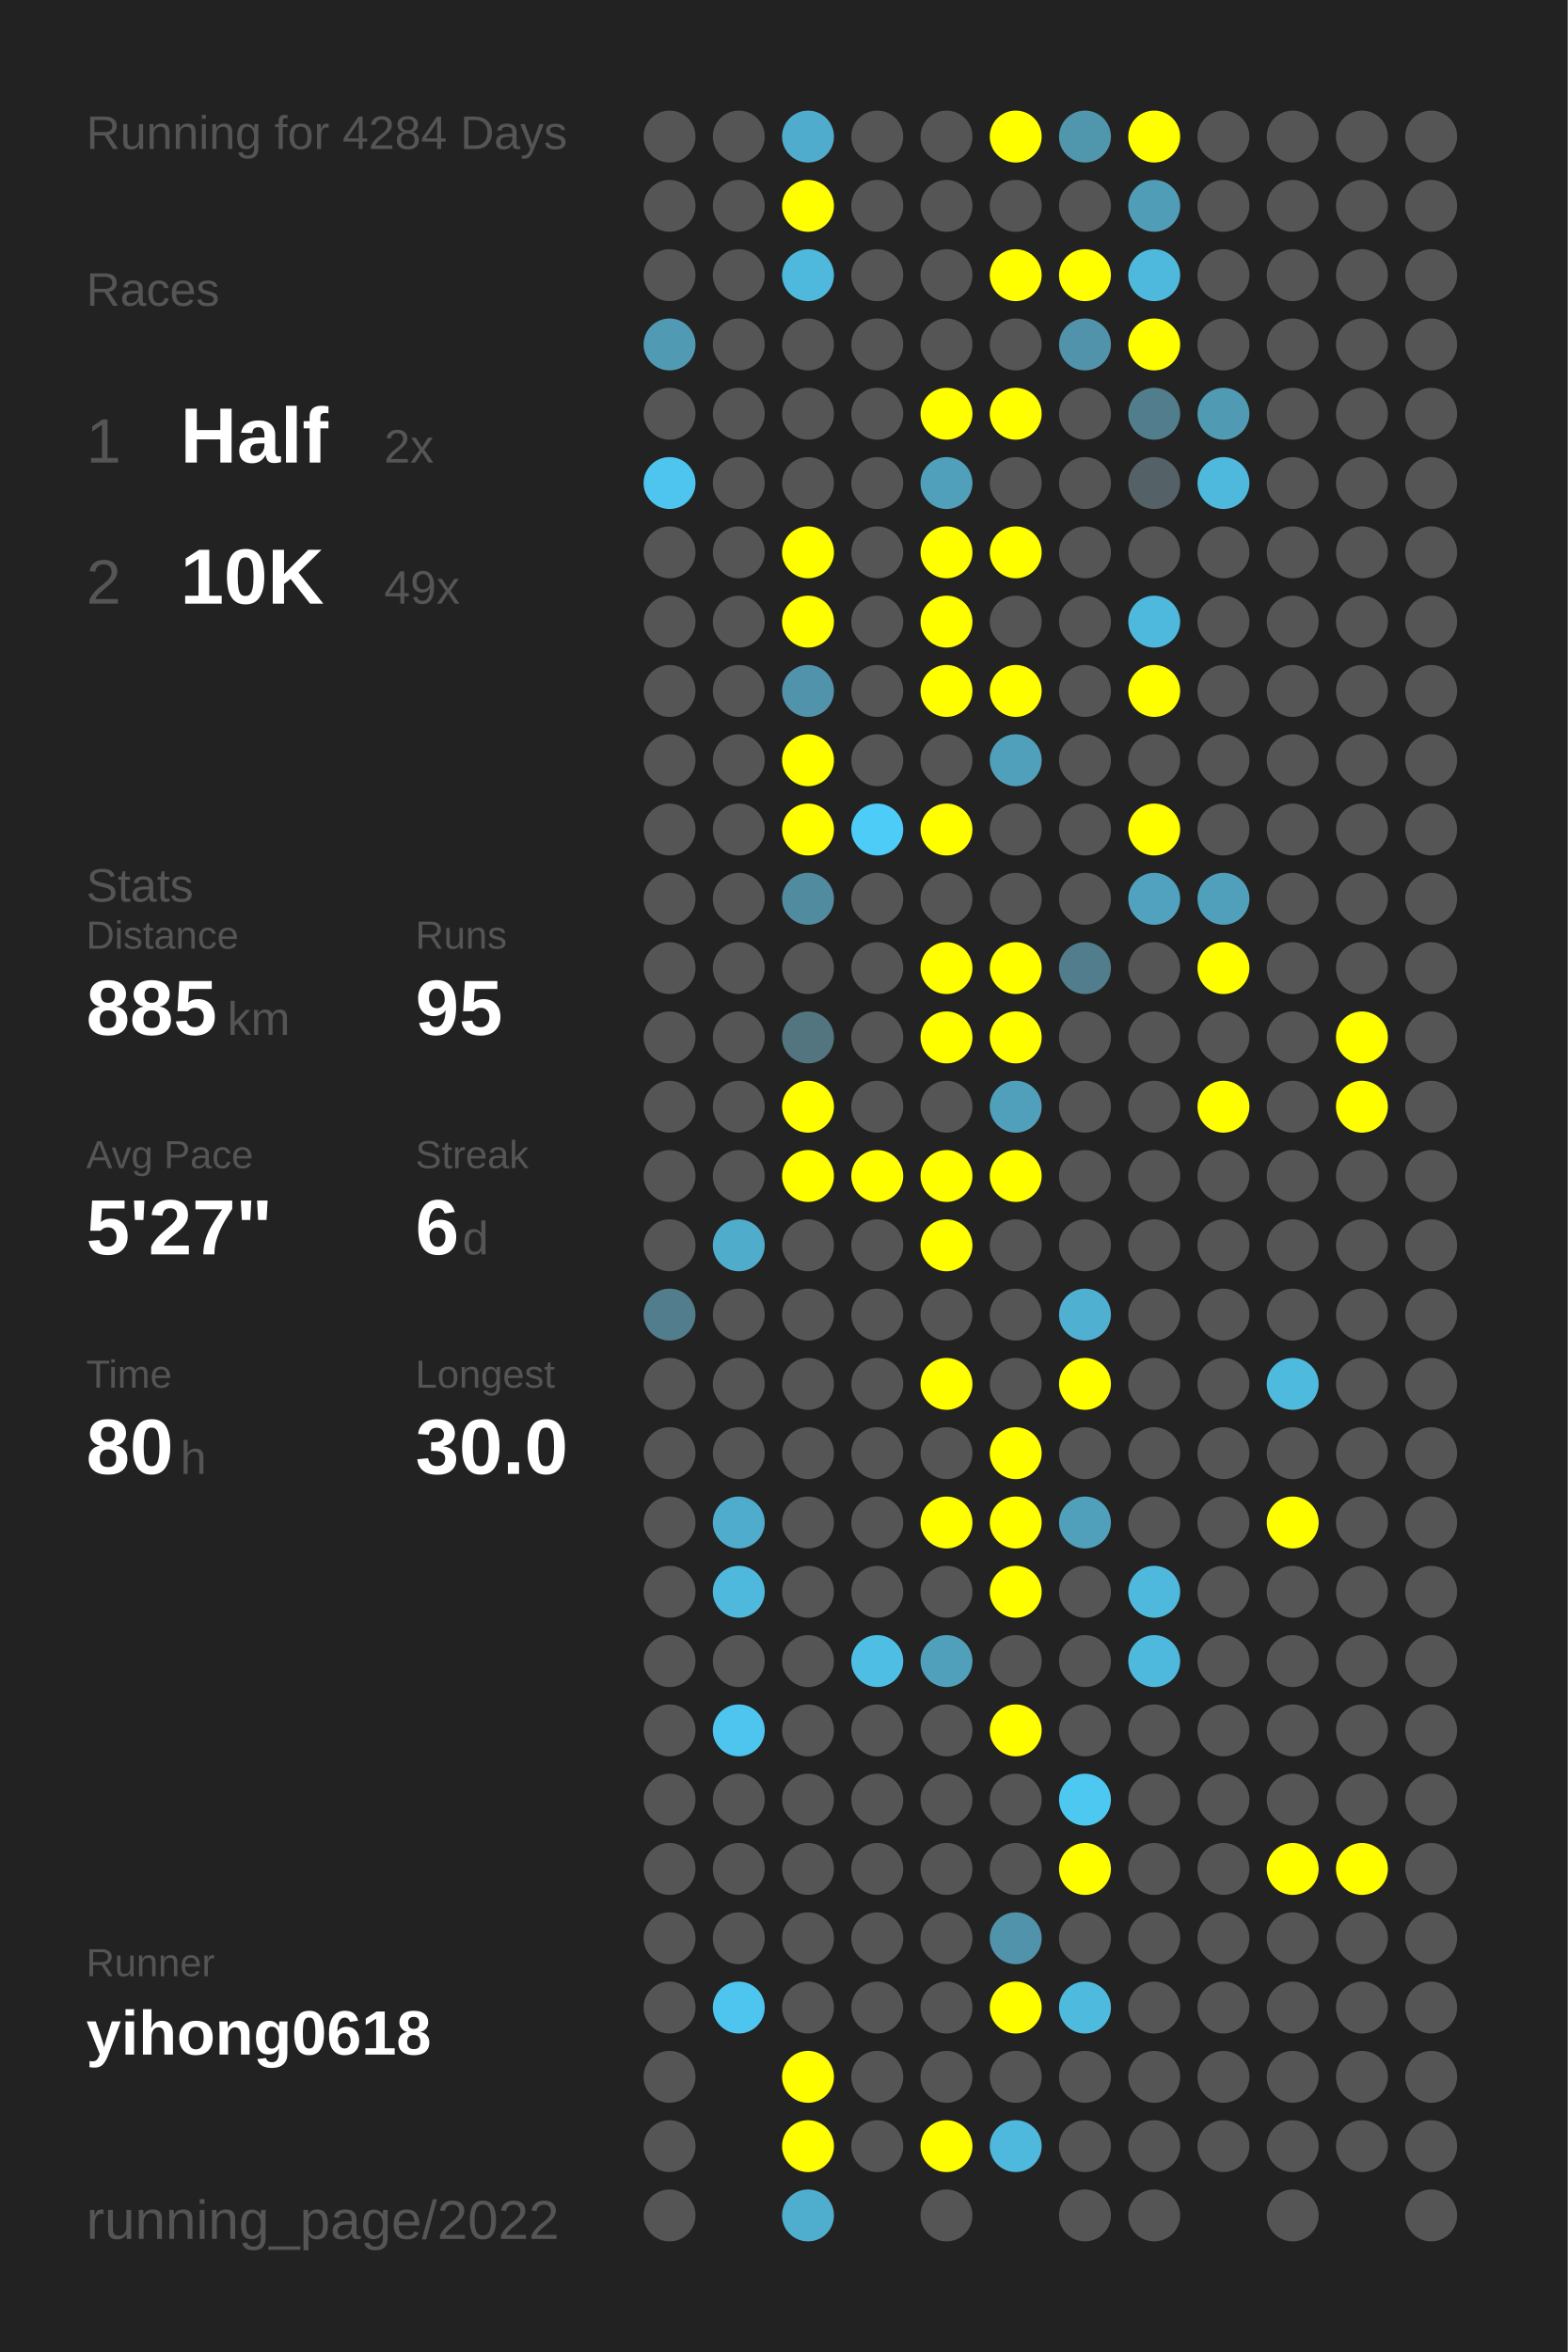
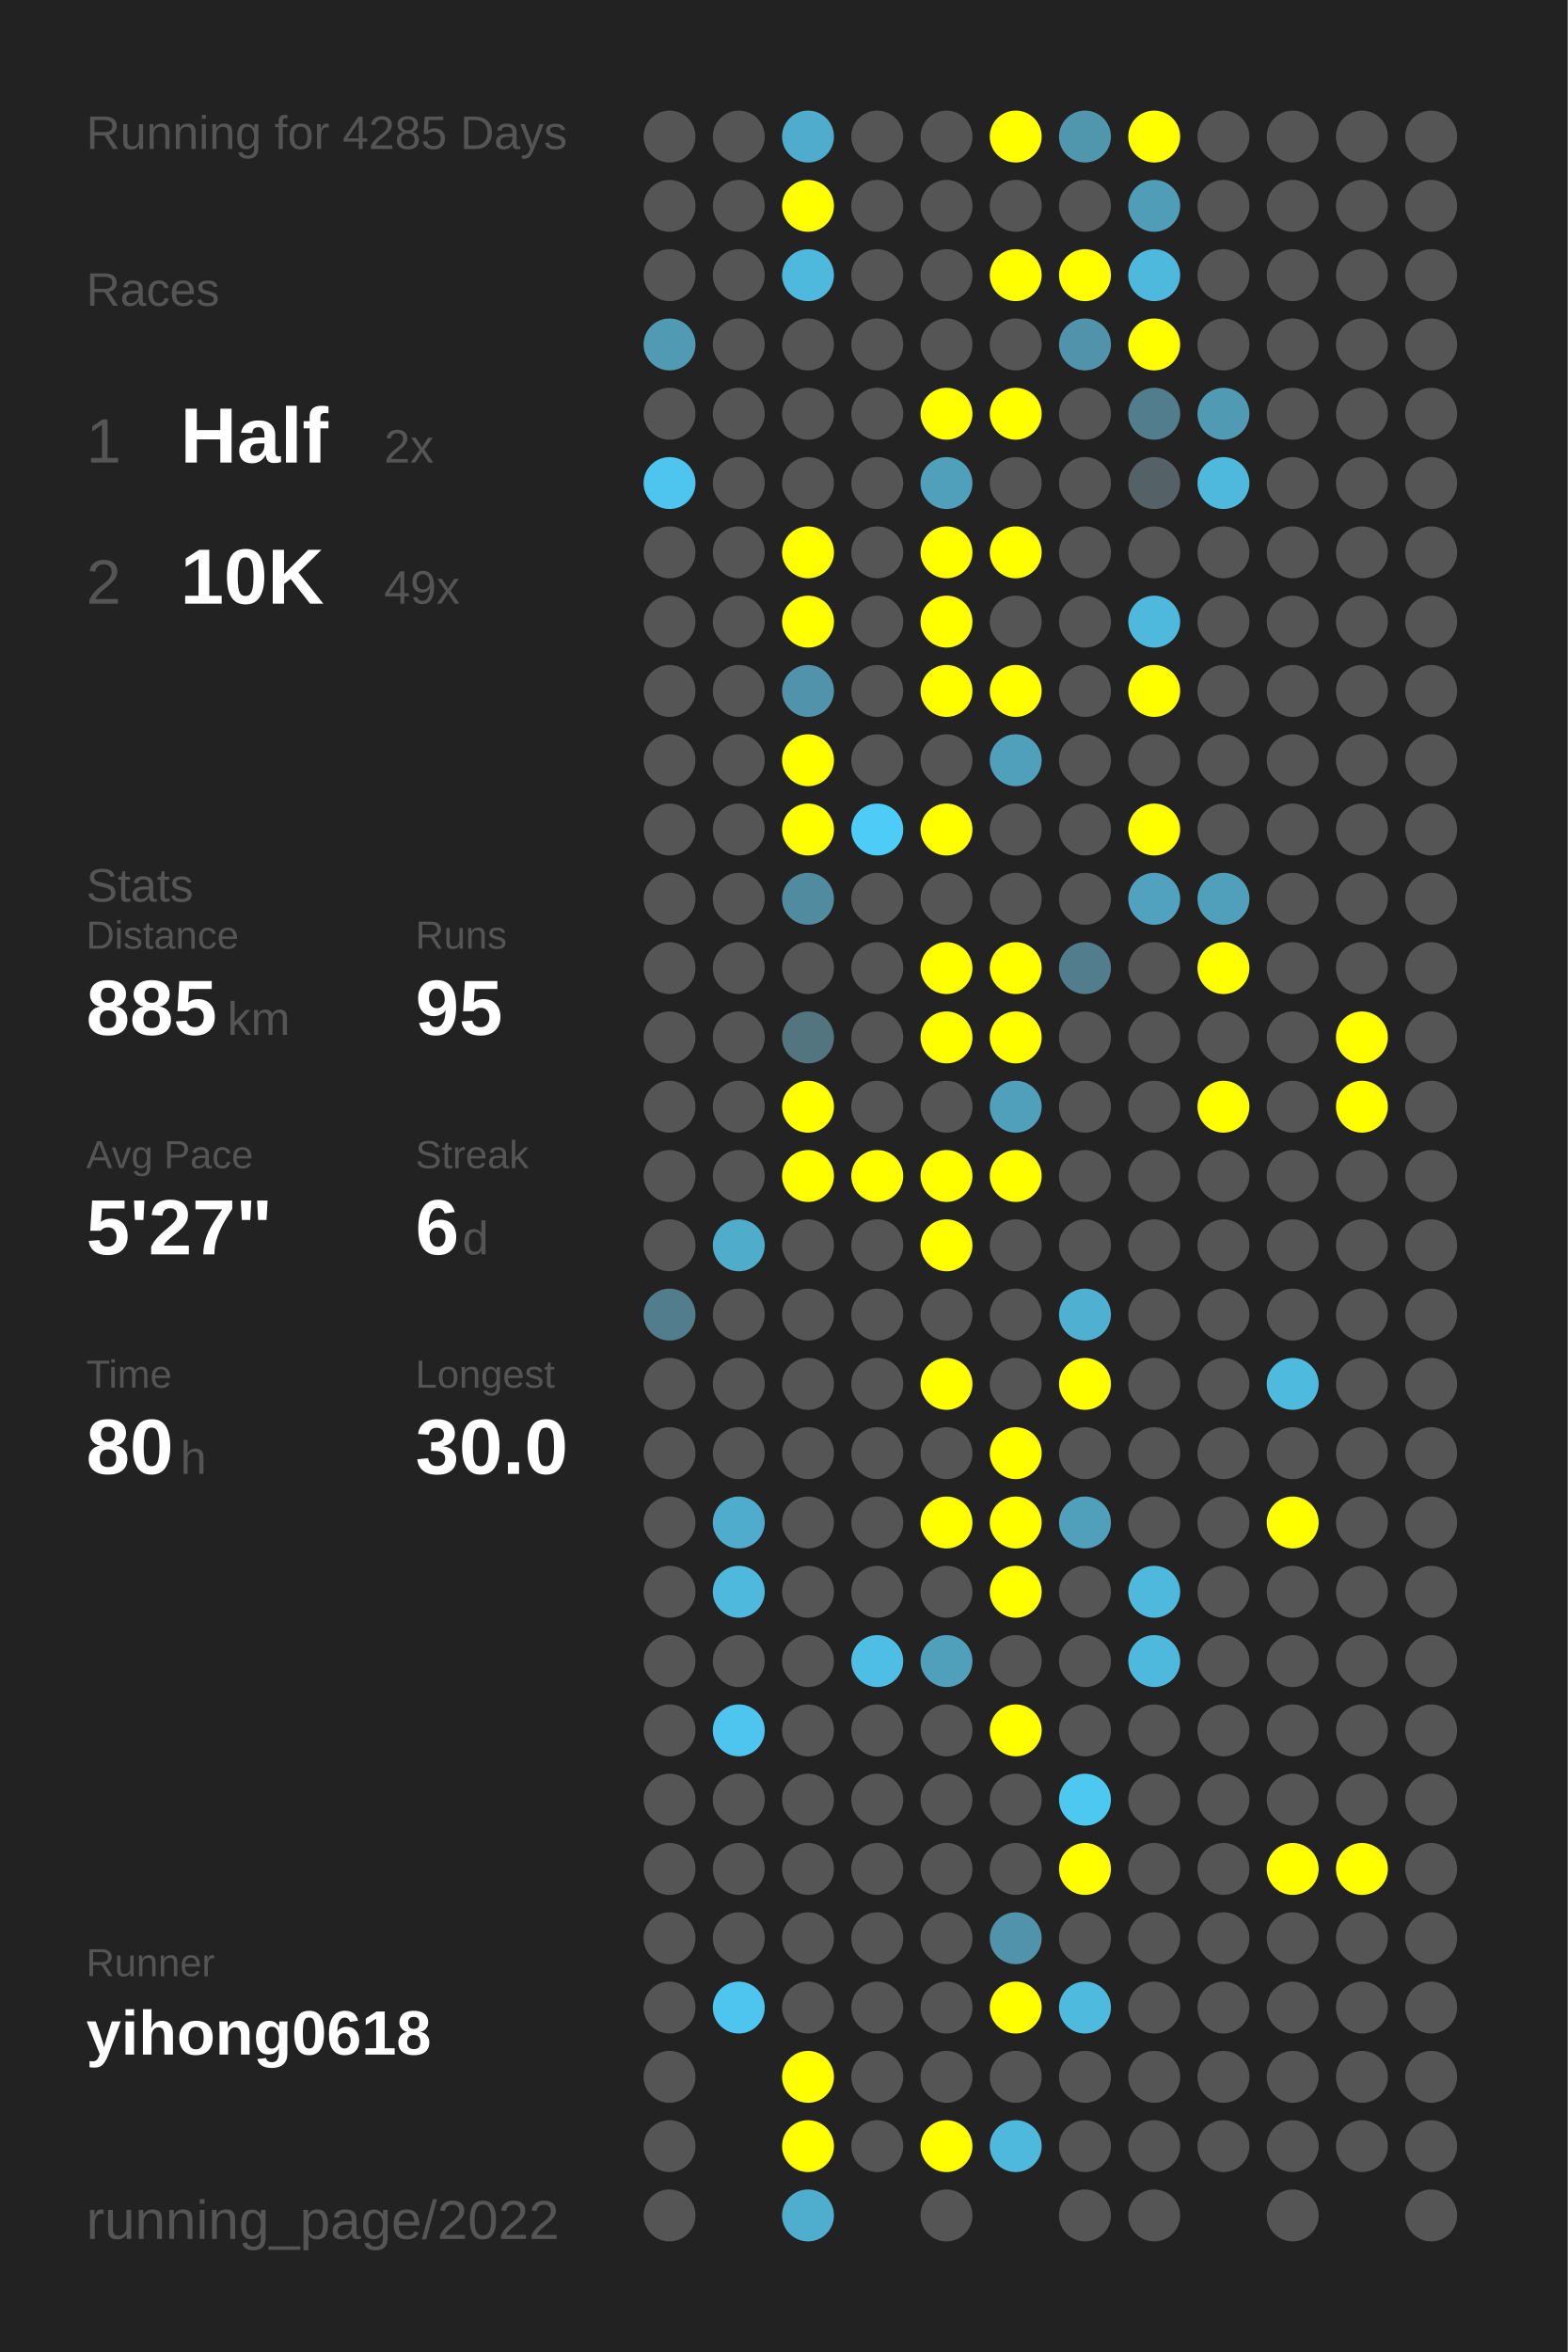
<svg xmlns="http://www.w3.org/2000/svg" baseProfile="full" height="300mm" version="1.1" viewBox="0,0,200,300" width="200mm">
  <defs />
  <rect fill="#222222" height="300" width="200" x="0" y="0" />
-   <text fill="#555555" style="font-size:6px; font-family:Arial;" x="11" y="19">Running for 4284 Days</text>
+   <text fill="#555555" style="font-size:6px; font-family:Arial;" x="11" y="19">Running for 4285 Days</text>
  <text fill="#555555" style="font-size:6px; font-family:Arial;" x="11" y="39">Races</text>
  <text fill="#555555" style="font-size:8px; font-family:Arial;" x="11" y="59">1</text>
  <text fill="#FFFFFF" style="font-size:10px; font-family:Arial; font-weight:bold;" x="23" y="59">Half</text>
  <text fill="#555555" style="font-size:6px; font-family:Arial;" x="49" y="59">2x</text>
  <text fill="#555555" style="font-size:8px; font-family:Arial;" x="11" y="77">2</text>
  <text fill="#FFFFFF" style="font-size:10px; font-family:Arial; font-weight:bold;" x="23" y="77">10K</text>
  <text fill="#555555" style="font-size:6px; font-family:Arial;" x="49" y="77">49x</text>
  <text fill="#555555" style="font-size:6px; font-family:Arial;" x="11" y="115">Stats</text>
  <text fill="#555555" style="font-size:5px; font-family:Arial;" x="11" y="121">Distance</text>
  <text fill="#FFFFFF" style="font-size:10px; font-family:Arial; font-weight:bold;" x="11" y="132">885</text>
  <text fill="#555555" style="font-size:6px; font-family:Arial;" x="29" y="132">km</text>
  <text fill="#555555" style="font-size:5px; font-family:Arial;" x="53" y="121">Runs</text>
  <text fill="#FFFFFF" style="font-size:10px; font-family:Arial; font-weight:bold;" x="53" y="132">95</text>
  <text fill="#555555" style="font-size:5px; font-family:Arial;" x="11" y="149">Avg Pace</text>
  <text fill="#FFFFFF" style="font-size:10px; font-family:Arial; font-weight:bold;" x="11" y="160">5'27"</text>
  <text fill="#555555" style="font-size:5px; font-family:Arial;" x="53" y="149">Streak</text>
  <text fill="#FFFFFF" style="font-size:10px; font-family:Arial; font-weight:bold;" x="53" y="160">6</text>
  <text fill="#555555" style="font-size:6px; font-family:Arial;" x="59" y="160">d</text>
  <text fill="#555555" style="font-size:5px; font-family:Arial;" x="11" y="177">Time</text>
  <text fill="#FFFFFF" style="font-size:10px; font-family:Arial; font-weight:bold;" x="11" y="188">80</text>
  <text fill="#555555" style="font-size:6px; font-family:Arial;" x="23" y="188">h</text>
  <text fill="#555555" style="font-size:5px; font-family:Arial;" x="53" y="177">Longest</text>
  <text fill="#FFFFFF" style="font-size:10px; font-family:Arial; font-weight:bold;" x="53" y="188">30.0</text>
  <text fill="#555555" style="font-size:5px; font-family:Arial;" x="11" y="252.065">Runner</text>
  <text fill="#FFFFFF" style="font-size:8px; font-family:Arial; font-weight:bold;" x="11" y="262.065">yihong0618</text>
  <text fill="#555555" style="font-size:7px; font-family:Arial;" x="11" y="285.581">running_page/2022</text>
  <circle cx="85.417" cy="17.419" fill="#555555" r="3.312" />
  <circle cx="85.417" cy="26.258" fill="#555555" r="3.312" />
  <circle cx="85.417" cy="35.097" fill="#555555" r="3.312" />
  <circle cx="85.417" cy="43.935" fill="#509ab3" r="3.312" />
  <circle cx="85.417" cy="52.774" fill="#555555" r="3.312" />
  <circle cx="85.417" cy="61.613" fill="#4dc5ee" r="3.312" />
  <circle cx="85.417" cy="70.452" fill="#555555" r="3.312" />
  <circle cx="85.417" cy="79.29" fill="#555555" r="3.312" />
  <circle cx="85.417" cy="88.129" fill="#555555" r="3.312" />
  <circle cx="85.417" cy="96.968" fill="#555555" r="3.312" />
  <circle cx="85.417" cy="105.806" fill="#555555" r="3.312" />
  <circle cx="85.417" cy="114.645" fill="#555555" r="3.312" />
  <circle cx="85.417" cy="123.484" fill="#555555" r="3.312" />
  <circle cx="85.417" cy="132.323" fill="#555555" r="3.312" />
  <circle cx="85.417" cy="141.161" fill="#555555" r="3.312" />
  <circle cx="85.417" cy="150" fill="#555555" r="3.312" />
  <circle cx="85.417" cy="158.839" fill="#555555" r="3.312" />
  <circle cx="85.417" cy="167.677" fill="#527d8c" r="3.312" />
  <circle cx="85.417" cy="176.516" fill="#555555" r="3.312" />
  <circle cx="85.417" cy="185.355" fill="#555555" r="3.312" />
  <circle cx="85.417" cy="194.194" fill="#555555" r="3.312" />
  <circle cx="85.417" cy="203.032" fill="#555555" r="3.312" />
  <circle cx="85.417" cy="211.871" fill="#555555" r="3.312" />
  <circle cx="85.417" cy="220.71" fill="#555555" r="3.312" />
  <circle cx="85.417" cy="229.548" fill="#555555" r="3.312" />
  <circle cx="85.417" cy="238.387" fill="#555555" r="3.312" />
  <circle cx="85.417" cy="247.226" fill="#555555" r="3.312" />
  <circle cx="85.417" cy="256.065" fill="#555555" r="3.312" />
  <circle cx="85.417" cy="264.903" fill="#555555" r="3.312" />
  <circle cx="85.417" cy="273.742" fill="#555555" r="3.312" />
  <circle cx="85.417" cy="282.581" fill="#555555" r="3.312" />
  <circle cx="94.25" cy="17.419" fill="#555555" r="3.312" />
  <circle cx="94.25" cy="26.258" fill="#555555" r="3.312" />
  <circle cx="94.25" cy="35.097" fill="#555555" r="3.312" />
  <circle cx="94.25" cy="43.935" fill="#555555" r="3.312" />
  <circle cx="94.25" cy="52.774" fill="#555555" r="3.312" />
  <circle cx="94.25" cy="61.613" fill="#555555" r="3.312" />
  <circle cx="94.25" cy="70.452" fill="#555555" r="3.312" />
  <circle cx="94.25" cy="79.29" fill="#555555" r="3.312" />
  <circle cx="94.25" cy="88.129" fill="#555555" r="3.312" />
  <circle cx="94.25" cy="96.968" fill="#555555" r="3.312" />
  <circle cx="94.25" cy="105.806" fill="#555555" r="3.312" />
  <circle cx="94.25" cy="114.645" fill="#555555" r="3.312" />
  <circle cx="94.25" cy="123.484" fill="#555555" r="3.312" />
  <circle cx="94.25" cy="132.323" fill="#555555" r="3.312" />
  <circle cx="94.25" cy="141.161" fill="#555555" r="3.312" />
  <circle cx="94.25" cy="150" fill="#555555" r="3.312" />
  <circle cx="94.25" cy="158.839" fill="#4faccb" r="3.312" />
  <circle cx="94.25" cy="167.677" fill="#555555" r="3.312" />
  <circle cx="94.25" cy="176.516" fill="#555555" r="3.312" />
  <circle cx="94.25" cy="185.355" fill="#555555" r="3.312" />
  <circle cx="94.25" cy="194.194" fill="#4faccc" r="3.312" />
  <circle cx="94.25" cy="203.032" fill="#4eb9dd" r="3.312" />
  <circle cx="94.25" cy="211.871" fill="#555555" r="3.312" />
  <circle cx="94.25" cy="220.71" fill="#4dc5ee" r="3.312" />
  <circle cx="94.25" cy="229.548" fill="#555555" r="3.312" />
  <circle cx="94.25" cy="238.387" fill="#555555" r="3.312" />
  <circle cx="94.25" cy="247.226" fill="#555555" r="3.312" />
  <circle cx="94.25" cy="256.065" fill="#4dc5ee" r="3.312" />
  <circle cx="103.083" cy="17.419" fill="#4faccc" r="3.312" />
  <circle cx="103.083" cy="26.258" fill="#FFFF00" r="3.312" />
  <circle cx="103.083" cy="35.097" fill="#4eb9dd" r="3.312" />
  <circle cx="103.083" cy="43.935" fill="#555555" r="3.312" />
  <circle cx="103.083" cy="52.774" fill="#555555" r="3.312" />
  <circle cx="103.083" cy="61.613" fill="#555555" r="3.312" />
  <circle cx="103.083" cy="70.452" fill="#FFFF00" r="3.312" />
  <circle cx="103.083" cy="79.29" fill="#FFFF00" r="3.312" />
  <circle cx="103.083" cy="88.129" fill="#5193aa" r="3.312" />
  <circle cx="103.083" cy="96.968" fill="#FFFF00" r="3.312" />
  <circle cx="103.083" cy="105.806" fill="#FFFF00" r="3.312" />
  <circle cx="103.083" cy="114.645" fill="#518b9f" r="3.312" />
  <circle cx="103.083" cy="123.484" fill="#555555" r="3.312" />
  <circle cx="103.083" cy="132.323" fill="#527580" r="3.312" />
  <circle cx="103.083" cy="141.161" fill="#FFFF00" r="3.312" />
  <circle cx="103.083" cy="150" fill="#FFFF00" r="3.312" />
  <circle cx="103.083" cy="158.839" fill="#555555" r="3.312" />
  <circle cx="103.083" cy="167.677" fill="#555555" r="3.312" />
  <circle cx="103.083" cy="176.516" fill="#555555" r="3.312" />
  <circle cx="103.083" cy="185.355" fill="#555555" r="3.312" />
  <circle cx="103.083" cy="194.194" fill="#555555" r="3.312" />
  <circle cx="103.083" cy="203.032" fill="#555555" r="3.312" />
  <circle cx="103.083" cy="211.871" fill="#555555" r="3.312" />
  <circle cx="103.083" cy="220.71" fill="#555555" r="3.312" />
  <circle cx="103.083" cy="229.548" fill="#555555" r="3.312" />
  <circle cx="103.083" cy="238.387" fill="#555555" r="3.312" />
  <circle cx="103.083" cy="247.226" fill="#555555" r="3.312" />
  <circle cx="103.083" cy="256.065" fill="#555555" r="3.312" />
  <circle cx="103.083" cy="264.903" fill="#FFFF00" r="3.312" />
  <circle cx="103.083" cy="273.742" fill="#FFFF00" r="3.312" />
  <circle cx="103.083" cy="282.581" fill="#4faece" r="3.312" />
  <circle cx="111.917" cy="17.419" fill="#555555" r="3.312" />
  <circle cx="111.917" cy="26.258" fill="#555555" r="3.312" />
  <circle cx="111.917" cy="35.097" fill="#555555" r="3.312" />
  <circle cx="111.917" cy="43.935" fill="#555555" r="3.312" />
  <circle cx="111.917" cy="52.774" fill="#555555" r="3.312" />
  <circle cx="111.917" cy="61.613" fill="#555555" r="3.312" />
  <circle cx="111.917" cy="70.452" fill="#555555" r="3.312" />
  <circle cx="111.917" cy="79.29" fill="#555555" r="3.312" />
  <circle cx="111.917" cy="88.129" fill="#555555" r="3.312" />
  <circle cx="111.917" cy="96.968" fill="#555555" r="3.312" />
  <circle cx="111.917" cy="105.806" fill="#4dccf7" r="3.312" />
  <circle cx="111.917" cy="114.645" fill="#555555" r="3.312" />
  <circle cx="111.917" cy="123.484" fill="#555555" r="3.312" />
  <circle cx="111.917" cy="132.323" fill="#555555" r="3.312" />
  <circle cx="111.917" cy="141.161" fill="#555555" r="3.312" />
  <circle cx="111.917" cy="150" fill="#FFFF00" r="3.312" />
  <circle cx="111.917" cy="158.839" fill="#555555" r="3.312" />
  <circle cx="111.917" cy="167.677" fill="#555555" r="3.312" />
  <circle cx="111.917" cy="176.516" fill="#555555" r="3.312" />
  <circle cx="111.917" cy="185.355" fill="#555555" r="3.312" />
  <circle cx="111.917" cy="194.194" fill="#555555" r="3.312" />
  <circle cx="111.917" cy="203.032" fill="#555555" r="3.312" />
  <circle cx="111.917" cy="211.871" fill="#4ebee4" r="3.312" />
  <circle cx="111.917" cy="220.71" fill="#555555" r="3.312" />
  <circle cx="111.917" cy="229.548" fill="#555555" r="3.312" />
  <circle cx="111.917" cy="238.387" fill="#555555" r="3.312" />
  <circle cx="111.917" cy="247.226" fill="#555555" r="3.312" />
  <circle cx="111.917" cy="256.065" fill="#555555" r="3.312" />
  <circle cx="111.917" cy="264.903" fill="#555555" r="3.312" />
  <circle cx="111.917" cy="273.742" fill="#555555" r="3.312" />
  <circle cx="120.75" cy="17.419" fill="#555555" r="3.312" />
  <circle cx="120.75" cy="26.258" fill="#555555" r="3.312" />
  <circle cx="120.75" cy="35.097" fill="#555555" r="3.312" />
  <circle cx="120.75" cy="43.935" fill="#555555" r="3.312" />
  <circle cx="120.75" cy="52.774" fill="#FFFF00" r="3.312" />
  <circle cx="120.75" cy="61.613" fill="#50a0bb" r="3.312" />
  <circle cx="120.75" cy="70.452" fill="#FFFF00" r="3.312" />
  <circle cx="120.75" cy="79.29" fill="#FFFF00" r="3.312" />
  <circle cx="120.75" cy="88.129" fill="#FFFF00" r="3.312" />
  <circle cx="120.75" cy="96.968" fill="#555555" r="3.312" />
  <circle cx="120.75" cy="105.806" fill="#FFFF00" r="3.312" />
  <circle cx="120.75" cy="114.645" fill="#555555" r="3.312" />
  <circle cx="120.75" cy="123.484" fill="#FFFF00" r="3.312" />
  <circle cx="120.75" cy="132.323" fill="#FFFF00" r="3.312" />
  <circle cx="120.75" cy="141.161" fill="#555555" r="3.312" />
  <circle cx="120.75" cy="150" fill="#FFFF00" r="3.312" />
  <circle cx="120.75" cy="158.839" fill="#FFFF00" r="3.312" />
  <circle cx="120.75" cy="167.677" fill="#555555" r="3.312" />
  <circle cx="120.75" cy="176.516" fill="#FFFF00" r="3.312" />
  <circle cx="120.75" cy="185.355" fill="#555555" r="3.312" />
  <circle cx="120.75" cy="194.194" fill="#FFFF00" r="3.312" />
  <circle cx="120.75" cy="203.032" fill="#555555" r="3.312" />
  <circle cx="120.75" cy="211.871" fill="#50a0bb" r="3.312" />
  <circle cx="120.75" cy="220.71" fill="#555555" r="3.312" />
  <circle cx="120.75" cy="229.548" fill="#555555" r="3.312" />
  <circle cx="120.75" cy="238.387" fill="#555555" r="3.312" />
  <circle cx="120.75" cy="247.226" fill="#555555" r="3.312" />
  <circle cx="120.75" cy="256.065" fill="#555555" r="3.312" />
  <circle cx="120.75" cy="264.903" fill="#555555" r="3.312" />
  <circle cx="120.75" cy="273.742" fill="#FFFF00" r="3.312" />
  <circle cx="120.75" cy="282.581" fill="#555555" r="3.312" />
  <circle cx="129.583" cy="17.419" fill="#FFFF00" r="3.312" />
  <circle cx="129.583" cy="26.258" fill="#555555" r="3.312" />
  <circle cx="129.583" cy="35.097" fill="#FFFF00" r="3.312" />
  <circle cx="129.583" cy="43.935" fill="#555555" r="3.312" />
  <circle cx="129.583" cy="52.774" fill="#FFFF00" r="3.312" />
  <circle cx="129.583" cy="61.613" fill="#555555" r="3.312" />
  <circle cx="129.583" cy="70.452" fill="#FFFF00" r="3.312" />
  <circle cx="129.583" cy="79.29" fill="#555555" r="3.312" />
  <circle cx="129.583" cy="88.129" fill="#FFFF00" r="3.312" />
  <circle cx="129.583" cy="96.968" fill="#50a0bb" r="3.312" />
  <circle cx="129.583" cy="105.806" fill="#555555" r="3.312" />
  <circle cx="129.583" cy="114.645" fill="#555555" r="3.312" />
  <circle cx="129.583" cy="123.484" fill="#FFFF00" r="3.312" />
  <circle cx="129.583" cy="132.323" fill="#FFFF00" r="3.312" />
  <circle cx="129.583" cy="141.161" fill="#50a0bb" r="3.312" />
  <circle cx="129.583" cy="150" fill="#FFFF00" r="3.312" />
  <circle cx="129.583" cy="158.839" fill="#555555" r="3.312" />
  <circle cx="129.583" cy="167.677" fill="#555555" r="3.312" />
  <circle cx="129.583" cy="176.516" fill="#555555" r="3.312" />
  <circle cx="129.583" cy="185.355" fill="#FFFF00" r="3.312" />
  <circle cx="129.583" cy="194.194" fill="#FFFF00" r="3.312" />
  <circle cx="129.583" cy="203.032" fill="#FFFF00" r="3.312" />
  <circle cx="129.583" cy="211.871" fill="#555555" r="3.312" />
  <circle cx="129.583" cy="220.71" fill="#FFFF00" r="3.312" />
  <circle cx="129.583" cy="229.548" fill="#555555" r="3.312" />
  <circle cx="129.583" cy="238.387" fill="#555555" r="3.312" />
  <circle cx="129.583" cy="247.226" fill="#5193aa" r="3.312" />
  <circle cx="129.583" cy="256.065" fill="#FFFF00" r="3.312" />
  <circle cx="129.583" cy="264.903" fill="#555555" r="3.312" />
  <circle cx="129.583" cy="273.742" fill="#4eb9dd" r="3.312" />
  <circle cx="138.417" cy="17.419" fill="#5096ad" r="3.312" />
  <circle cx="138.417" cy="26.258" fill="#555555" r="3.312" />
  <circle cx="138.417" cy="35.097" fill="#FFFF00" r="3.312" />
  <circle cx="138.417" cy="43.935" fill="#5193aa" r="3.312" />
  <circle cx="138.417" cy="52.774" fill="#555555" r="3.312" />
  <circle cx="138.417" cy="61.613" fill="#555555" r="3.312" />
  <circle cx="138.417" cy="70.452" fill="#555555" r="3.312" />
  <circle cx="138.417" cy="79.29" fill="#555555" r="3.312" />
  <circle cx="138.417" cy="88.129" fill="#555555" r="3.312" />
  <circle cx="138.417" cy="96.968" fill="#555555" r="3.312" />
  <circle cx="138.417" cy="105.806" fill="#555555" r="3.312" />
  <circle cx="138.417" cy="114.645" fill="#555555" r="3.312" />
  <circle cx="138.417" cy="123.484" fill="#527d8c" r="3.312" />
  <circle cx="138.417" cy="132.323" fill="#555555" r="3.312" />
  <circle cx="138.417" cy="141.161" fill="#555555" r="3.312" />
  <circle cx="138.417" cy="150" fill="#555555" r="3.312" />
  <circle cx="138.417" cy="158.839" fill="#555555" r="3.312" />
  <circle cx="138.417" cy="167.677" fill="#4fb0d1" r="3.312" />
  <circle cx="138.417" cy="176.516" fill="#FFFF00" r="3.312" />
  <circle cx="138.417" cy="185.355" fill="#555555" r="3.312" />
  <circle cx="138.417" cy="194.194" fill="#50a0bb" r="3.312" />
  <circle cx="138.417" cy="203.032" fill="#555555" r="3.312" />
  <circle cx="138.417" cy="211.871" fill="#555555" r="3.312" />
  <circle cx="138.417" cy="220.71" fill="#555555" r="3.312" />
  <circle cx="138.417" cy="229.548" fill="#4dc8f1" r="3.312" />
  <circle cx="138.417" cy="238.387" fill="#FFFF00" r="3.312" />
  <circle cx="138.417" cy="247.226" fill="#555555" r="3.312" />
  <circle cx="138.417" cy="256.065" fill="#4ebade" r="3.312" />
  <circle cx="138.417" cy="264.903" fill="#555555" r="3.312" />
  <circle cx="138.417" cy="273.742" fill="#555555" r="3.312" />
  <circle cx="138.417" cy="282.581" fill="#555555" r="3.312" />
  <circle cx="147.25" cy="17.419" fill="#FFFF00" r="3.312" />
  <circle cx="147.25" cy="26.258" fill="#509db8" r="3.312" />
  <circle cx="147.25" cy="35.097" fill="#4eb9dd" r="3.312" />
  <circle cx="147.25" cy="43.935" fill="#FFFF00" r="3.312" />
  <circle cx="147.25" cy="52.774" fill="#527d8c" r="3.312" />
  <circle cx="147.25" cy="61.613" fill="#546166" r="3.312" />
  <circle cx="147.25" cy="70.452" fill="#555555" r="3.312" />
  <circle cx="147.25" cy="79.29" fill="#4eb9dd" r="3.312" />
  <circle cx="147.25" cy="88.129" fill="#FFFF00" r="3.312" />
  <circle cx="147.25" cy="96.968" fill="#555555" r="3.312" />
  <circle cx="147.25" cy="105.806" fill="#FFFF00" r="3.312" />
  <circle cx="147.25" cy="114.645" fill="#50a2be" r="3.312" />
  <circle cx="147.25" cy="123.484" fill="#555555" r="3.312" />
  <circle cx="147.25" cy="132.323" fill="#555555" r="3.312" />
  <circle cx="147.25" cy="141.161" fill="#555555" r="3.312" />
  <circle cx="147.25" cy="150" fill="#555555" r="3.312" />
  <circle cx="147.25" cy="158.839" fill="#555555" r="3.312" />
  <circle cx="147.25" cy="167.677" fill="#555555" r="3.312" />
  <circle cx="147.25" cy="176.516" fill="#555555" r="3.312" />
  <circle cx="147.25" cy="185.355" fill="#555555" r="3.312" />
  <circle cx="147.25" cy="194.194" fill="#555555" r="3.312" />
  <circle cx="147.25" cy="203.032" fill="#4eb9dd" r="3.312" />
  <circle cx="147.25" cy="211.871" fill="#4eb9dd" r="3.312" />
  <circle cx="147.25" cy="220.71" fill="#555555" r="3.312" />
  <circle cx="147.25" cy="229.548" fill="#555555" r="3.312" />
  <circle cx="147.25" cy="238.387" fill="#555555" r="3.312" />
  <circle cx="147.25" cy="247.226" fill="#555555" r="3.312" />
  <circle cx="147.25" cy="256.065" fill="#555555" r="3.312" />
  <circle cx="147.25" cy="264.903" fill="#555555" r="3.312" />
  <circle cx="147.25" cy="273.742" fill="#555555" r="3.312" />
  <circle cx="147.25" cy="282.581" fill="#555555" r="3.312" />
  <circle cx="156.083" cy="17.419" fill="#555555" r="3.312" />
  <circle cx="156.083" cy="26.258" fill="#555555" r="3.312" />
  <circle cx="156.083" cy="35.097" fill="#555555" r="3.312" />
  <circle cx="156.083" cy="43.935" fill="#555555" r="3.312" />
  <circle cx="156.083" cy="52.774" fill="#509ab3" r="3.312" />
  <circle cx="156.083" cy="61.613" fill="#4eb9dd" r="3.312" />
  <circle cx="156.083" cy="70.452" fill="#555555" r="3.312" />
  <circle cx="156.083" cy="79.29" fill="#555555" r="3.312" />
  <circle cx="156.083" cy="88.129" fill="#555555" r="3.312" />
  <circle cx="156.083" cy="96.968" fill="#555555" r="3.312" />
  <circle cx="156.083" cy="105.806" fill="#555555" r="3.312" />
  <circle cx="156.083" cy="114.645" fill="#50a0bb" r="3.312" />
  <circle cx="156.083" cy="123.484" fill="#FFFF00" r="3.312" />
  <circle cx="156.083" cy="132.323" fill="#555555" r="3.312" />
  <circle cx="156.083" cy="141.161" fill="#FFFF00" r="3.312" />
  <circle cx="156.083" cy="150" fill="#555555" r="3.312" />
  <circle cx="156.083" cy="158.839" fill="#555555" r="3.312" />
  <circle cx="156.083" cy="167.677" fill="#555555" r="3.312" />
  <circle cx="156.083" cy="176.516" fill="#555555" r="3.312" />
  <circle cx="156.083" cy="185.355" fill="#555555" r="3.312" />
  <circle cx="156.083" cy="194.194" fill="#555555" r="3.312" />
  <circle cx="156.083" cy="203.032" fill="#555555" r="3.312" />
  <circle cx="156.083" cy="211.871" fill="#555555" r="3.312" />
  <circle cx="156.083" cy="220.71" fill="#555555" r="3.312" />
  <circle cx="156.083" cy="229.548" fill="#555555" r="3.312" />
  <circle cx="156.083" cy="238.387" fill="#555555" r="3.312" />
  <circle cx="156.083" cy="247.226" fill="#555555" r="3.312" />
  <circle cx="156.083" cy="256.065" fill="#555555" r="3.312" />
  <circle cx="156.083" cy="264.903" fill="#555555" r="3.312" />
  <circle cx="156.083" cy="273.742" fill="#555555" r="3.312" />
  <circle cx="164.917" cy="17.419" fill="#555555" r="3.312" />
  <circle cx="164.917" cy="26.258" fill="#555555" r="3.312" />
  <circle cx="164.917" cy="35.097" fill="#555555" r="3.312" />
  <circle cx="164.917" cy="43.935" fill="#555555" r="3.312" />
  <circle cx="164.917" cy="52.774" fill="#555555" r="3.312" />
  <circle cx="164.917" cy="61.613" fill="#555555" r="3.312" />
  <circle cx="164.917" cy="70.452" fill="#555555" r="3.312" />
  <circle cx="164.917" cy="79.29" fill="#555555" r="3.312" />
  <circle cx="164.917" cy="88.129" fill="#555555" r="3.312" />
  <circle cx="164.917" cy="96.968" fill="#555555" r="3.312" />
  <circle cx="164.917" cy="105.806" fill="#555555" r="3.312" />
  <circle cx="164.917" cy="114.645" fill="#555555" r="3.312" />
  <circle cx="164.917" cy="123.484" fill="#555555" r="3.312" />
  <circle cx="164.917" cy="132.323" fill="#555555" r="3.312" />
  <circle cx="164.917" cy="141.161" fill="#555555" r="3.312" />
  <circle cx="164.917" cy="150" fill="#555555" r="3.312" />
  <circle cx="164.917" cy="158.839" fill="#555555" r="3.312" />
  <circle cx="164.917" cy="167.677" fill="#555555" r="3.312" />
  <circle cx="164.917" cy="176.516" fill="#4ebade" r="3.312" />
  <circle cx="164.917" cy="185.355" fill="#555555" r="3.312" />
  <circle cx="164.917" cy="194.194" fill="#FFFF00" r="3.312" />
  <circle cx="164.917" cy="203.032" fill="#555555" r="3.312" />
  <circle cx="164.917" cy="211.871" fill="#555555" r="3.312" />
  <circle cx="164.917" cy="220.71" fill="#555555" r="3.312" />
  <circle cx="164.917" cy="229.548" fill="#555555" r="3.312" />
  <circle cx="164.917" cy="238.387" fill="#FFFF00" r="3.312" />
  <circle cx="164.917" cy="247.226" fill="#555555" r="3.312" />
  <circle cx="164.917" cy="256.065" fill="#555555" r="3.312" />
  <circle cx="164.917" cy="264.903" fill="#555555" r="3.312" />
  <circle cx="164.917" cy="273.742" fill="#555555" r="3.312" />
  <circle cx="164.917" cy="282.581" fill="#555555" r="3.312" />
  <circle cx="173.75" cy="17.419" fill="#555555" r="3.312" />
  <circle cx="173.75" cy="26.258" fill="#555555" r="3.312" />
  <circle cx="173.75" cy="35.097" fill="#555555" r="3.312" />
  <circle cx="173.75" cy="43.935" fill="#555555" r="3.312" />
  <circle cx="173.75" cy="52.774" fill="#555555" r="3.312" />
  <circle cx="173.75" cy="61.613" fill="#555555" r="3.312" />
  <circle cx="173.75" cy="70.452" fill="#555555" r="3.312" />
  <circle cx="173.75" cy="79.29" fill="#555555" r="3.312" />
  <circle cx="173.75" cy="88.129" fill="#555555" r="3.312" />
  <circle cx="173.75" cy="96.968" fill="#555555" r="3.312" />
  <circle cx="173.75" cy="105.806" fill="#555555" r="3.312" />
  <circle cx="173.75" cy="114.645" fill="#555555" r="3.312" />
  <circle cx="173.75" cy="123.484" fill="#555555" r="3.312" />
  <circle cx="173.75" cy="132.323" fill="#FFFF00" r="3.312" />
  <circle cx="173.75" cy="141.161" fill="#FFFF00" r="3.312" />
  <circle cx="173.75" cy="150" fill="#555555" r="3.312" />
  <circle cx="173.75" cy="158.839" fill="#555555" r="3.312" />
  <circle cx="173.75" cy="167.677" fill="#555555" r="3.312" />
  <circle cx="173.75" cy="176.516" fill="#555555" r="3.312" />
  <circle cx="173.75" cy="185.355" fill="#555555" r="3.312" />
  <circle cx="173.75" cy="194.194" fill="#555555" r="3.312" />
  <circle cx="173.75" cy="203.032" fill="#555555" r="3.312" />
  <circle cx="173.75" cy="211.871" fill="#555555" r="3.312" />
  <circle cx="173.75" cy="220.71" fill="#555555" r="3.312" />
  <circle cx="173.75" cy="229.548" fill="#555555" r="3.312" />
  <circle cx="173.75" cy="238.387" fill="#FFFF00" r="3.312" />
  <circle cx="173.75" cy="247.226" fill="#555555" r="3.312" />
  <circle cx="173.75" cy="256.065" fill="#555555" r="3.312" />
  <circle cx="173.75" cy="264.903" fill="#555555" r="3.312" />
  <circle cx="173.75" cy="273.742" fill="#555555" r="3.312" />
  <circle cx="182.583" cy="17.419" fill="#555555" r="3.312" />
  <circle cx="182.583" cy="26.258" fill="#555555" r="3.312" />
  <circle cx="182.583" cy="35.097" fill="#555555" r="3.312" />
  <circle cx="182.583" cy="43.935" fill="#555555" r="3.312" />
  <circle cx="182.583" cy="52.774" fill="#555555" r="3.312" />
  <circle cx="182.583" cy="61.613" fill="#555555" r="3.312" />
  <circle cx="182.583" cy="70.452" fill="#555555" r="3.312" />
  <circle cx="182.583" cy="79.29" fill="#555555" r="3.312" />
  <circle cx="182.583" cy="88.129" fill="#555555" r="3.312" />
  <circle cx="182.583" cy="96.968" fill="#555555" r="3.312" />
  <circle cx="182.583" cy="105.806" fill="#555555" r="3.312" />
  <circle cx="182.583" cy="114.645" fill="#555555" r="3.312" />
  <circle cx="182.583" cy="123.484" fill="#555555" r="3.312" />
  <circle cx="182.583" cy="132.323" fill="#555555" r="3.312" />
  <circle cx="182.583" cy="141.161" fill="#555555" r="3.312" />
  <circle cx="182.583" cy="150" fill="#555555" r="3.312" />
  <circle cx="182.583" cy="158.839" fill="#555555" r="3.312" />
  <circle cx="182.583" cy="167.677" fill="#555555" r="3.312" />
  <circle cx="182.583" cy="176.516" fill="#555555" r="3.312" />
  <circle cx="182.583" cy="185.355" fill="#555555" r="3.312" />
  <circle cx="182.583" cy="194.194" fill="#555555" r="3.312" />
  <circle cx="182.583" cy="203.032" fill="#555555" r="3.312" />
  <circle cx="182.583" cy="211.871" fill="#555555" r="3.312" />
  <circle cx="182.583" cy="220.71" fill="#555555" r="3.312" />
  <circle cx="182.583" cy="229.548" fill="#555555" r="3.312" />
  <circle cx="182.583" cy="238.387" fill="#555555" r="3.312" />
  <circle cx="182.583" cy="247.226" fill="#555555" r="3.312" />
  <circle cx="182.583" cy="256.065" fill="#555555" r="3.312" />
  <circle cx="182.583" cy="264.903" fill="#555555" r="3.312" />
  <circle cx="182.583" cy="273.742" fill="#555555" r="3.312" />
  <circle cx="182.583" cy="282.581" fill="#555555" r="3.312" />
</svg>
